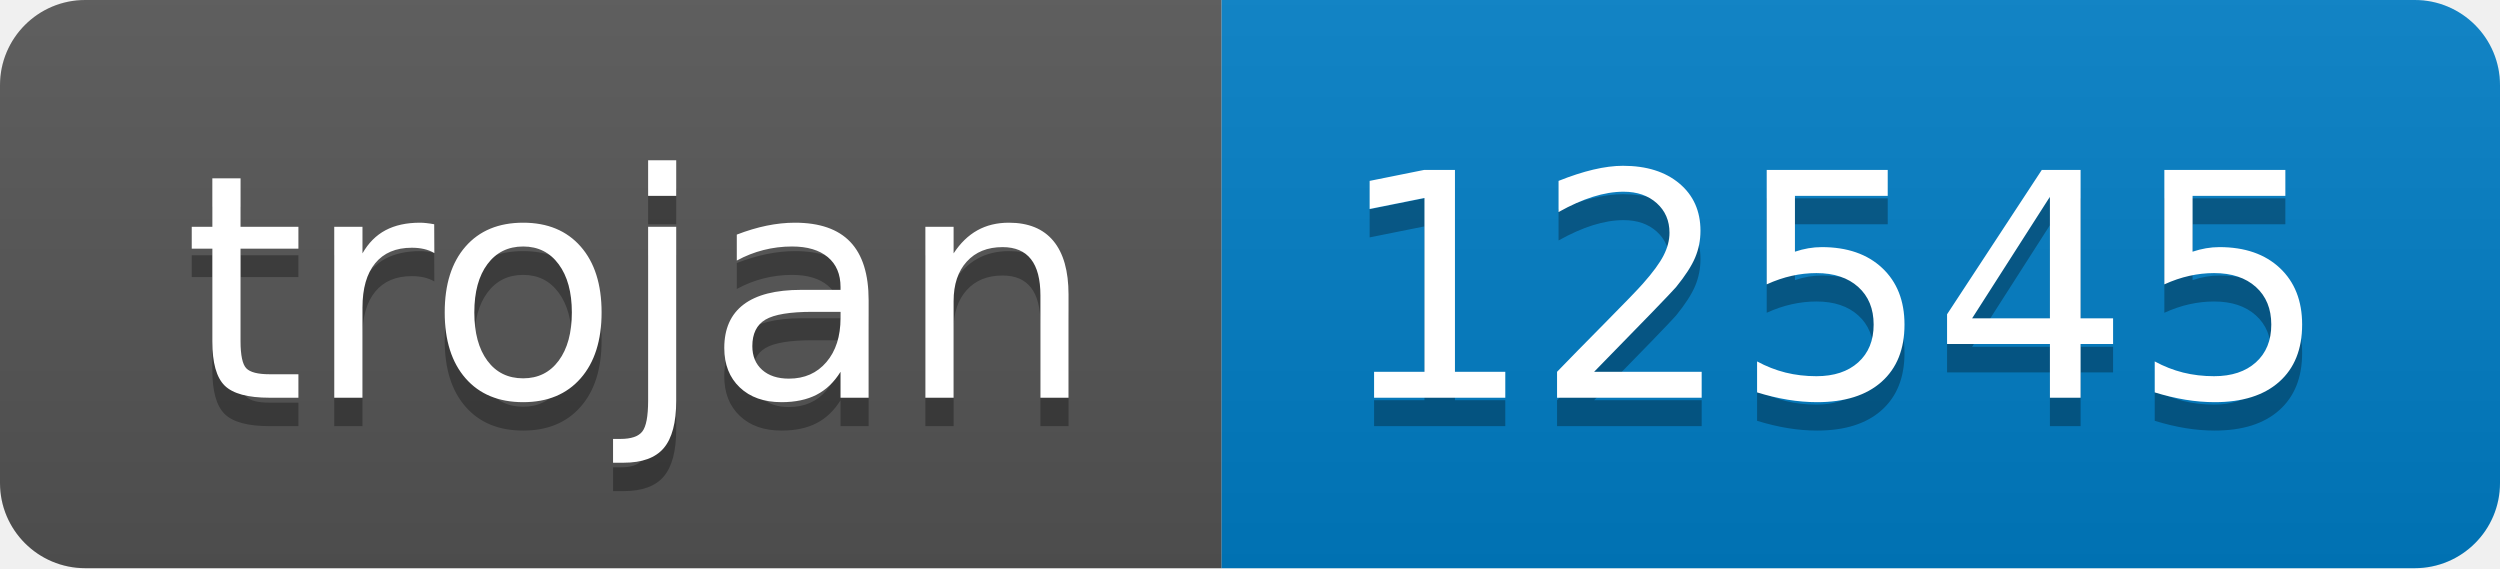
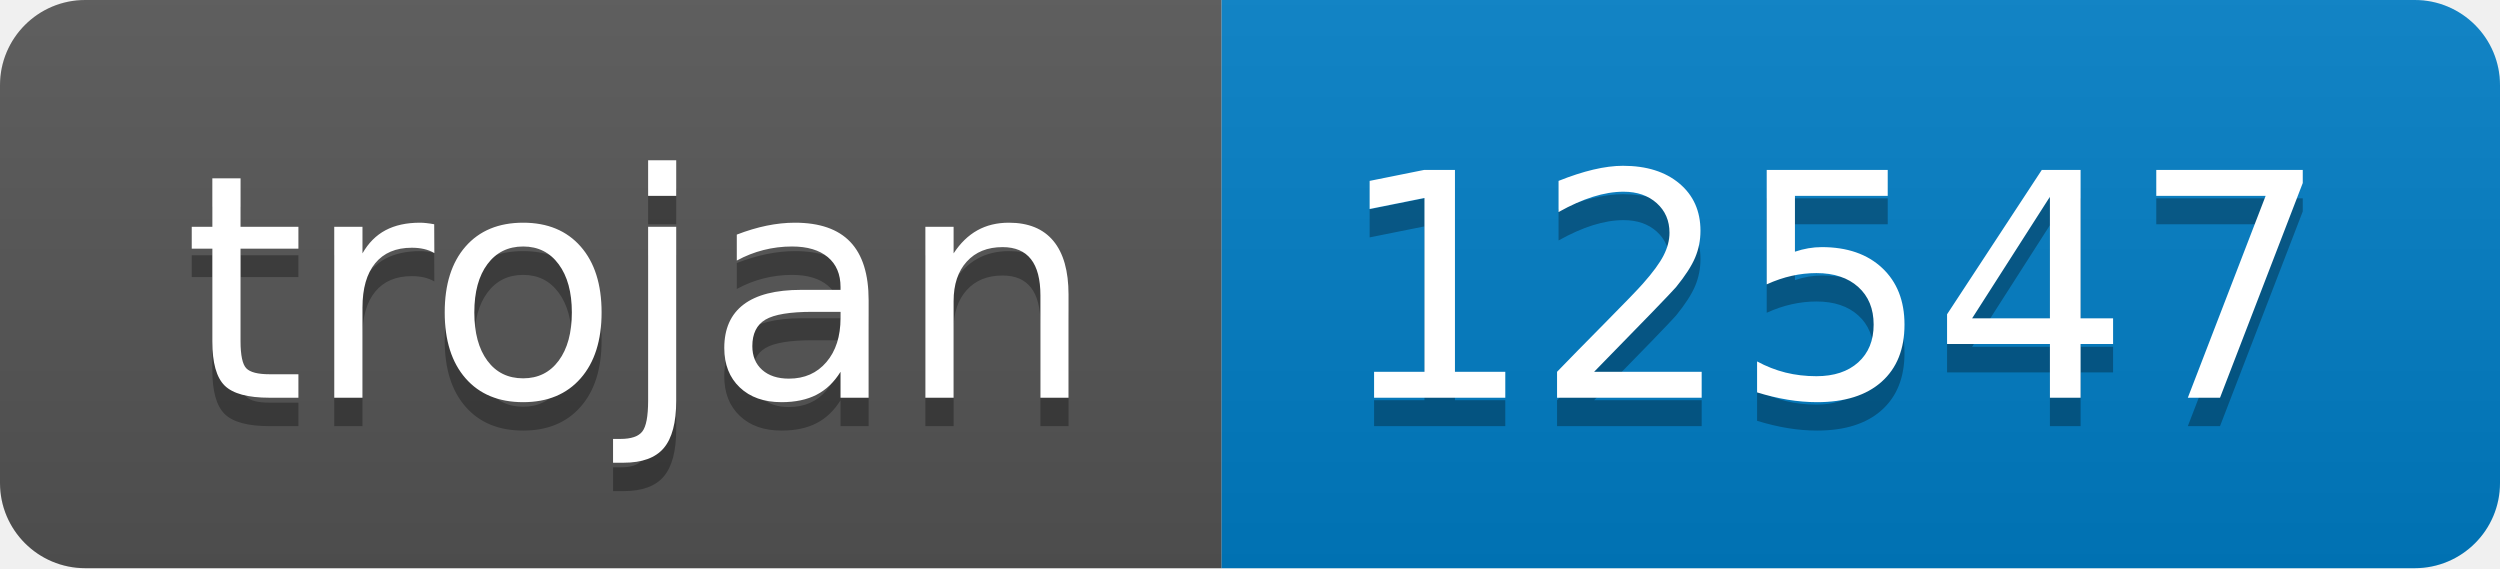
- <svg xmlns="http://www.w3.org/2000/svg" width="88" height="20" role="img" aria-label="trojan: 12545">
+ <svg xmlns="http://www.w3.org/2000/svg" width="88" height="20" role="img" aria-label="trojan: 12547">
  <linearGradient id="s" x2="0" y2="100%">
    <stop offset="0" stop-color="#bbb" stop-opacity=".1" />
    <stop offset="1" stop-opacity=".1" />
  </linearGradient>
  <clipPath id="r">
    <rect width="88" height="20" rx="3" fill="#fff" />
  </clipPath>
  <g clip-path="url(#r)">
    <rect width="43" height="20" fill="#555" />
    <rect x="43" width="45" height="20" fill="#007ec6" />
    <rect width="88" height="20" fill="url(#s)" />
  </g>
  <g fill="#fff" text-anchor="middle" font-family="Verdana,Geneva,DejaVu Sans,sans-serif" text-rendering="geometricPrecision" font-size="110">
    <text aria-hidden="true" x="225" y="150" fill="#010101" fill-opacity=".3" transform="scale(.1)" textLength="330">trojan</text>
    <text x="225" y="140" transform="scale(.1)" fill="#fff" textLength="330">trojan</text>
-     <text aria-hidden="true" x="645" y="150" fill="#010101" fill-opacity=".3" transform="scale(.1)" textLength="350">12545</text>
-     <text x="645" y="140" transform="scale(.1)" fill="#fff" textLength="350">12545</text>
+     <text aria-hidden="true" x="645" y="150" fill="#010101" fill-opacity=".3" transform="scale(.1)" textLength="350">12547</text>
+     <text x="645" y="140" transform="scale(.1)" fill="#fff" textLength="350">12547</text>
  </g>
</svg>
